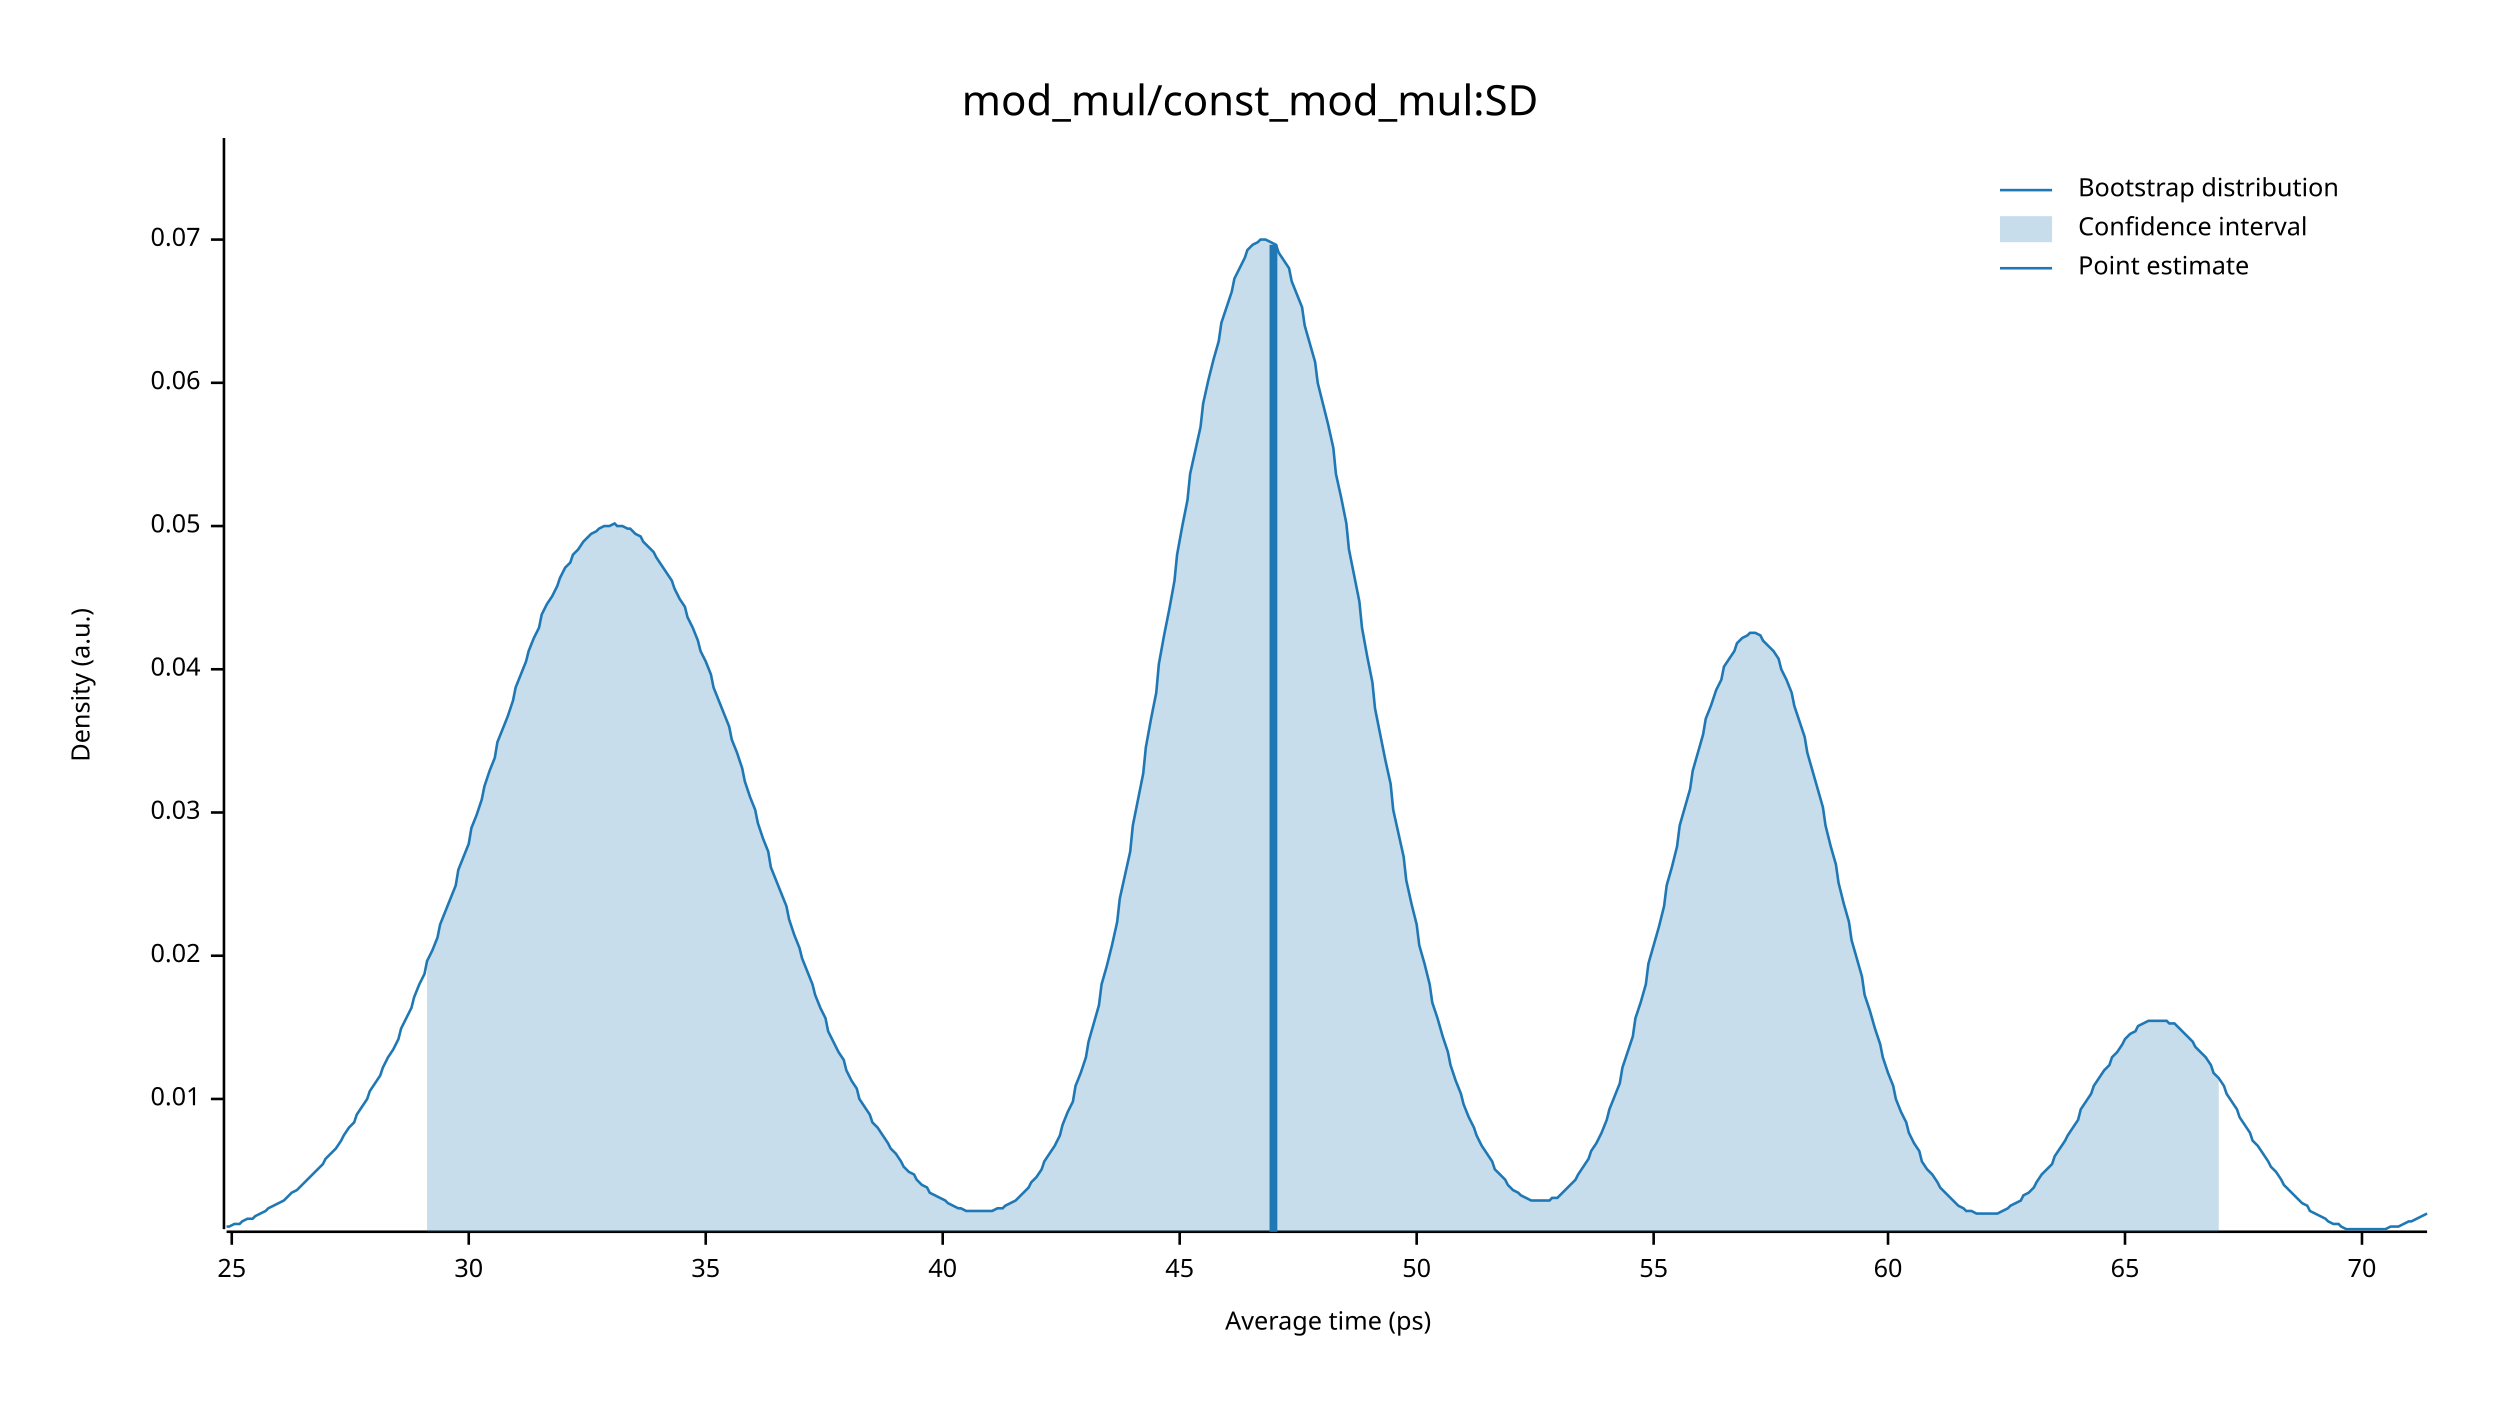
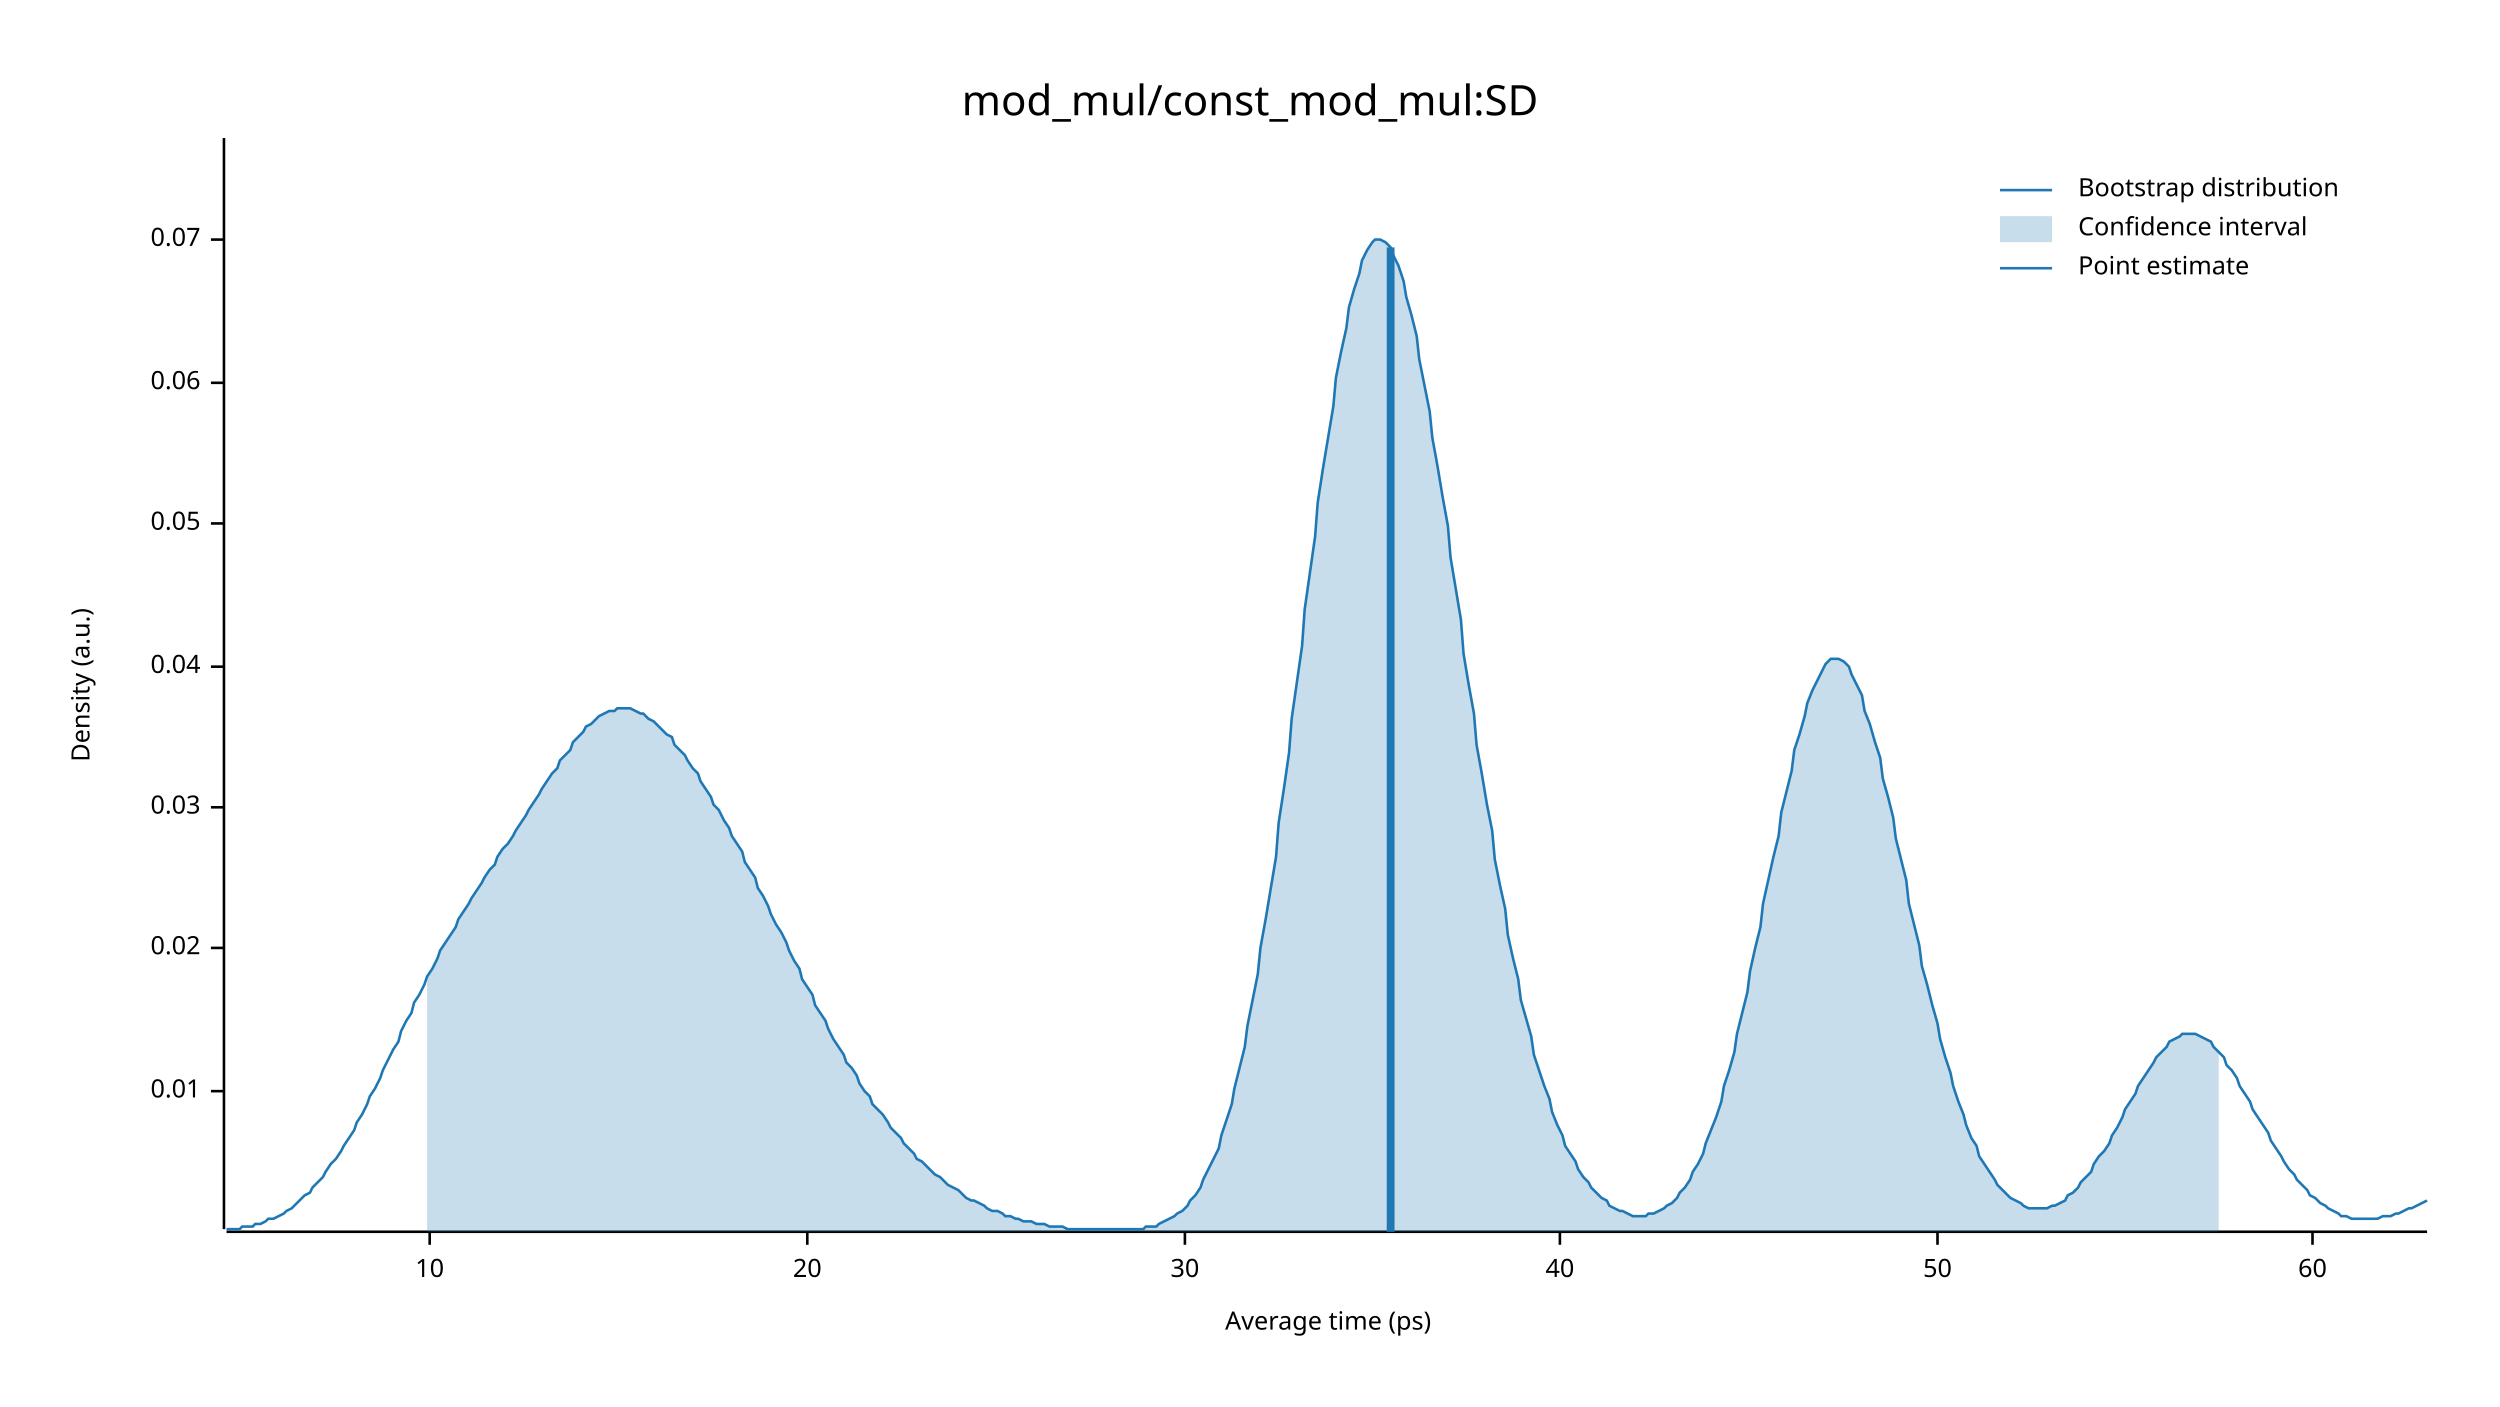
<svg xmlns="http://www.w3.org/2000/svg" width="960" height="540" viewBox="0 0 960 540">
  <text x="480" y="32" dy="0.76em" text-anchor="middle" font-family="sans-serif" font-size="16.129" opacity="1" fill="#000000">
mod_mul/const_mod_mul:SD
</text>
  <text x="27" y="263" dy="0.76em" text-anchor="middle" font-family="sans-serif" font-size="9.677" opacity="1" fill="#000000" transform="rotate(270, 27, 263)">
Density (a.u.)
</text>
  <text x="510" y="513" dy="-0.5ex" text-anchor="middle" font-family="sans-serif" font-size="9.677" opacity="1" fill="#000000">
Average time (ps)
</text>
  <polyline fill="none" opacity="1" stroke="#000000" stroke-width="1" points="86,53 86,472 " />
-   <text x="77" y="422" dy="0.5ex" text-anchor="end" font-family="sans-serif" font-size="9.677" opacity="1" fill="#000000">
+   <text x="77" y="419" dy="0.5ex" text-anchor="end" font-family="sans-serif" font-size="9.677" opacity="1" fill="#000000">
0.01
</text>
-   <polyline fill="none" opacity="1" stroke="#000000" stroke-width="1" points="81,422 86,422 " />
-   <text x="77" y="367" dy="0.5ex" text-anchor="end" font-family="sans-serif" font-size="9.677" opacity="1" fill="#000000">
+   <polyline fill="none" opacity="1" stroke="#000000" stroke-width="1" points="81,419 86,419 " />
+   <text x="77" y="364" dy="0.5ex" text-anchor="end" font-family="sans-serif" font-size="9.677" opacity="1" fill="#000000">
0.02
</text>
-   <polyline fill="none" opacity="1" stroke="#000000" stroke-width="1" points="81,367 86,367 " />
-   <text x="77" y="312" dy="0.5ex" text-anchor="end" font-family="sans-serif" font-size="9.677" opacity="1" fill="#000000">
+   <polyline fill="none" opacity="1" stroke="#000000" stroke-width="1" points="81,364 86,364 " />
+   <text x="77" y="310" dy="0.5ex" text-anchor="end" font-family="sans-serif" font-size="9.677" opacity="1" fill="#000000">
0.03
</text>
-   <polyline fill="none" opacity="1" stroke="#000000" stroke-width="1" points="81,312 86,312 " />
-   <text x="77" y="257" dy="0.5ex" text-anchor="end" font-family="sans-serif" font-size="9.677" opacity="1" fill="#000000">
+   <polyline fill="none" opacity="1" stroke="#000000" stroke-width="1" points="81,310 86,310 " />
+   <text x="77" y="256" dy="0.5ex" text-anchor="end" font-family="sans-serif" font-size="9.677" opacity="1" fill="#000000">
0.04
</text>
-   <polyline fill="none" opacity="1" stroke="#000000" stroke-width="1" points="81,257 86,257 " />
-   <text x="77" y="202" dy="0.5ex" text-anchor="end" font-family="sans-serif" font-size="9.677" opacity="1" fill="#000000">
+   <polyline fill="none" opacity="1" stroke="#000000" stroke-width="1" points="81,256 86,256 " />
+   <text x="77" y="201" dy="0.5ex" text-anchor="end" font-family="sans-serif" font-size="9.677" opacity="1" fill="#000000">
0.05
</text>
-   <polyline fill="none" opacity="1" stroke="#000000" stroke-width="1" points="81,202 86,202 " />
+   <polyline fill="none" opacity="1" stroke="#000000" stroke-width="1" points="81,201 86,201 " />
  <text x="77" y="147" dy="0.5ex" text-anchor="end" font-family="sans-serif" font-size="9.677" opacity="1" fill="#000000">
0.06
</text>
  <polyline fill="none" opacity="1" stroke="#000000" stroke-width="1" points="81,147 86,147 " />
  <text x="77" y="92" dy="0.5ex" text-anchor="end" font-family="sans-serif" font-size="9.677" opacity="1" fill="#000000">
0.07
</text>
  <polyline fill="none" opacity="1" stroke="#000000" stroke-width="1" points="81,92 86,92 " />
  <polyline fill="none" opacity="1" stroke="#000000" stroke-width="1" points="87,473 932,473 " />
-   <text x="89" y="483" dy="0.76em" text-anchor="middle" font-family="sans-serif" font-size="9.677" opacity="1" fill="#000000">
- 25
+   <text x="165" y="483" dy="0.76em" text-anchor="middle" font-family="sans-serif" font-size="9.677" opacity="1" fill="#000000">
+ 10
</text>
-   <polyline fill="none" opacity="1" stroke="#000000" stroke-width="1" points="89,473 89,478 " />
-   <text x="180" y="483" dy="0.76em" text-anchor="middle" font-family="sans-serif" font-size="9.677" opacity="1" fill="#000000">
+   <polyline fill="none" opacity="1" stroke="#000000" stroke-width="1" points="165,473 165,478 " />
+   <text x="310" y="483" dy="0.76em" text-anchor="middle" font-family="sans-serif" font-size="9.677" opacity="1" fill="#000000">
+ 20
+ </text>
+   <polyline fill="none" opacity="1" stroke="#000000" stroke-width="1" points="310,473 310,478 " />
+   <text x="455" y="483" dy="0.76em" text-anchor="middle" font-family="sans-serif" font-size="9.677" opacity="1" fill="#000000">
30
</text>
-   <polyline fill="none" opacity="1" stroke="#000000" stroke-width="1" points="180,473 180,478 " />
-   <text x="271" y="483" dy="0.76em" text-anchor="middle" font-family="sans-serif" font-size="9.677" opacity="1" fill="#000000">
- 35
- </text>
-   <polyline fill="none" opacity="1" stroke="#000000" stroke-width="1" points="271,473 271,478 " />
-   <text x="362" y="483" dy="0.76em" text-anchor="middle" font-family="sans-serif" font-size="9.677" opacity="1" fill="#000000">
+   <polyline fill="none" opacity="1" stroke="#000000" stroke-width="1" points="455,473 455,478 " />
+   <text x="599" y="483" dy="0.76em" text-anchor="middle" font-family="sans-serif" font-size="9.677" opacity="1" fill="#000000">
40
</text>
-   <polyline fill="none" opacity="1" stroke="#000000" stroke-width="1" points="362,473 362,478 " />
-   <text x="453" y="483" dy="0.76em" text-anchor="middle" font-family="sans-serif" font-size="9.677" opacity="1" fill="#000000">
- 45
- </text>
-   <polyline fill="none" opacity="1" stroke="#000000" stroke-width="1" points="453,473 453,478 " />
-   <text x="544" y="483" dy="0.76em" text-anchor="middle" font-family="sans-serif" font-size="9.677" opacity="1" fill="#000000">
+   <polyline fill="none" opacity="1" stroke="#000000" stroke-width="1" points="599,473 599,478 " />
+   <text x="744" y="483" dy="0.76em" text-anchor="middle" font-family="sans-serif" font-size="9.677" opacity="1" fill="#000000">
50
</text>
-   <polyline fill="none" opacity="1" stroke="#000000" stroke-width="1" points="544,473 544,478 " />
-   <text x="635" y="483" dy="0.76em" text-anchor="middle" font-family="sans-serif" font-size="9.677" opacity="1" fill="#000000">
- 55
- </text>
-   <polyline fill="none" opacity="1" stroke="#000000" stroke-width="1" points="635,473 635,478 " />
-   <text x="725" y="483" dy="0.76em" text-anchor="middle" font-family="sans-serif" font-size="9.677" opacity="1" fill="#000000">
+   <polyline fill="none" opacity="1" stroke="#000000" stroke-width="1" points="744,473 744,478 " />
+   <text x="888" y="483" dy="0.76em" text-anchor="middle" font-family="sans-serif" font-size="9.677" opacity="1" fill="#000000">
60
</text>
-   <polyline fill="none" opacity="1" stroke="#000000" stroke-width="1" points="725,473 725,478 " />
-   <text x="816" y="483" dy="0.76em" text-anchor="middle" font-family="sans-serif" font-size="9.677" opacity="1" fill="#000000">
- 65
- </text>
-   <polyline fill="none" opacity="1" stroke="#000000" stroke-width="1" points="816,473 816,478 " />
-   <text x="907" y="483" dy="0.76em" text-anchor="middle" font-family="sans-serif" font-size="9.677" opacity="1" fill="#000000">
- 70
- </text>
-   <polyline fill="none" opacity="1" stroke="#000000" stroke-width="1" points="907,473 907,478 " />
-   <polyline fill="none" opacity="1" stroke="#1F78B4" stroke-width="1" points="87,471 88,471 90,470 92,470 93,469 95,468 97,468 98,467 100,466 102,465 103,464 105,463 107,462 109,461 110,460 112,458 114,457 115,456 117,454 119,452 120,451 122,449 124,447 125,445 127,443 129,441 131,438 132,436 134,433 136,431 137,428 139,425 141,422 142,419 144,416 146,413 147,410 149,406 151,403 153,399 154,395 156,391 158,387 159,383 161,378 163,374 164,369 166,365 168,360 169,355 171,350 173,345 175,340 176,334 178,329 180,324 181,318 183,313 185,307 186,302 188,296 190,291 191,285 193,280 195,275 197,269 198,264 200,259 202,254 203,250 205,245 207,241 208,236 210,232 212,229 214,225 215,222 217,218 219,216 220,213 222,211 224,208 225,207 227,205 229,204 230,203 232,202 234,202 236,201 237,202 239,202 241,203 242,203 244,205 246,206 247,208 249,210 251,212 252,214 254,217 256,220 258,223 259,226 261,230 263,233 264,237 266,241 268,246 269,250 271,254 273,259 274,264 276,269 278,274 280,279 281,284 283,289 285,295 286,300 288,306 290,311 291,316 293,322 295,327 296,333 298,338 300,343 302,348 303,353 305,359 307,364 308,368 310,373 312,378 313,382 315,387 317,391 318,396 320,400 322,404 324,407 325,411 327,415 329,418 330,422 332,425 334,428 335,431 337,433 339,436 341,439 342,441 344,443 346,446 347,448 349,450 351,451 352,453 354,455 356,456 357,458 359,459 361,460 363,461 364,462 366,463 368,464 369,464 371,465 373,465 374,465 376,465 378,465 379,465 381,465 383,464 385,464 386,463 388,462 390,461 391,460 393,458 395,456 396,454 398,452 400,449 401,446 403,443 405,440 407,436 408,432 410,427 412,423 413,417 415,412 417,406 418,400 420,393 422,386 423,378 425,371 427,363 429,354 430,345 432,336 434,327 435,317 437,307 439,297 440,287 442,276 444,266 445,255 447,244 449,234 451,223 452,213 454,202 456,192 457,182 459,173 461,164 462,155 464,146 466,138 468,131 469,124 471,118 473,112 474,107 476,103 478,99 479,96 481,94 483,93 484,92 486,92 488,93 490,94 491,97 493,100 495,103 496,108 498,113 500,118 501,125 503,132 505,139 506,147 508,155 510,163 512,172 513,182 515,191 517,201 518,211 520,221 522,231 523,241 525,252 527,262 528,272 530,282 532,292 534,301 535,311 537,320 539,329 540,338 542,347 544,355 545,363 547,370 549,378 550,385 552,391 554,398 556,404 557,409 559,415 561,420 562,424 564,429 566,433 567,436 569,440 571,443 573,446 574,449 576,451 578,453 579,455 581,457 583,458 584,459 586,460 588,461 589,461 591,461 593,461 595,461 596,460 598,460 600,458 601,457 603,455 605,453 606,451 608,448 610,445 611,442 613,439 615,435 617,430 618,426 620,421 622,416 623,410 625,404 627,398 628,391 630,385 632,378 633,370 635,363 637,356 639,348 640,340 642,333 644,325 645,317 647,310 649,303 650,296 652,289 654,282 655,276 657,271 659,265 661,261 662,256 664,253 666,250 667,247 669,245 671,244 672,243 674,243 676,244 677,246 679,248 681,250 683,253 684,257 686,261 688,266 689,271 691,277 693,283 694,289 696,296 698,303 700,310 701,317 703,325 705,332 706,339 708,347 710,354 711,361 713,368 715,375 716,382 718,388 720,395 722,401 723,406 725,412 727,417 728,422 730,427 732,431 733,435 735,439 737,442 738,446 740,449 742,451 744,454 745,456 747,458 749,460 750,461 752,463 754,464 755,465 757,465 759,466 760,466 762,466 764,466 766,466 767,466 769,465 771,464 772,463 774,462 776,461 777,459 779,458 781,456 782,454 784,451 786,449 788,447 789,444 791,441 793,438 794,436 796,433 798,430 799,426 801,423 803,420 804,417 806,414 808,411 810,409 811,406 813,404 815,401 816,399 818,397 820,396 821,394 823,393 825,392 827,392 828,392 830,392 832,392 833,393 835,393 837,395 838,396 840,398 842,400 843,402 845,404 847,406 849,409 850,412 852,414 854,417 855,420 857,423 859,426 860,429 862,432 864,435 865,438 867,440 869,443 871,446 872,448 874,450 876,453 877,455 879,457 881,459 882,460 884,462 886,463 887,465 889,466 891,467 893,468 894,469 896,470 898,470 899,471 901,472 903,472 904,472 906,472 908,472 909,472 911,472 913,472 915,472 916,472 918,471 920,471 921,471 923,470 925,469 926,469 928,468 930,467 932,466 " />
-   <polygon opacity="0.25" fill="#1F78B4" points="164,369 166,365 168,360 169,355 171,350 173,345 175,340 176,334 178,329 180,324 181,318 183,313 185,307 186,302 188,296 190,291 191,285 193,280 195,275 197,269 198,264 200,259 202,254 203,250 205,245 207,241 208,236 210,232 212,229 214,225 215,222 217,218 219,216 220,213 222,211 224,208 225,207 227,205 229,204 230,203 232,202 234,202 236,201 237,202 239,202 241,203 242,203 244,205 246,206 247,208 249,210 251,212 252,214 254,217 256,220 258,223 259,226 261,230 263,233 264,237 266,241 268,246 269,250 271,254 273,259 274,264 276,269 278,274 280,279 281,284 283,289 285,295 286,300 288,306 290,311 291,316 293,322 295,327 296,333 298,338 300,343 302,348 303,353 305,359 307,364 308,368 310,373 312,378 313,382 315,387 317,391 318,396 320,400 322,404 324,407 325,411 327,415 329,418 330,422 332,425 334,428 335,431 337,433 339,436 341,439 342,441 344,443 346,446 347,448 349,450 351,451 352,453 354,455 356,456 357,458 359,459 361,460 363,461 364,462 366,463 368,464 369,464 371,465 373,465 374,465 376,465 378,465 379,465 381,465 383,464 385,464 386,463 388,462 390,461 391,460 393,458 395,456 396,454 398,452 400,449 401,446 403,443 405,440 407,436 408,432 410,427 412,423 413,417 415,412 417,406 418,400 420,393 422,386 423,378 425,371 427,363 429,354 430,345 432,336 434,327 435,317 437,307 439,297 440,287 442,276 444,266 445,255 447,244 449,234 451,223 452,213 454,202 456,192 457,182 459,173 461,164 462,155 464,146 466,138 468,131 469,124 471,118 473,112 474,107 476,103 478,99 479,96 481,94 483,93 484,92 486,92 488,93 490,94 491,97 493,100 495,103 496,108 498,113 500,118 501,125 503,132 505,139 506,147 508,155 510,163 512,172 513,182 515,191 517,201 518,211 520,221 522,231 523,241 525,252 527,262 528,272 530,282 532,292 534,301 535,311 537,320 539,329 540,338 542,347 544,355 545,363 547,370 549,378 550,385 552,391 554,398 556,404 557,409 559,415 561,420 562,424 564,429 566,433 567,436 569,440 571,443 573,446 574,449 576,451 578,453 579,455 581,457 583,458 584,459 586,460 588,461 589,461 591,461 593,461 595,461 596,460 598,460 600,458 601,457 603,455 605,453 606,451 608,448 610,445 611,442 613,439 615,435 617,430 618,426 620,421 622,416 623,410 625,404 627,398 628,391 630,385 632,378 633,370 635,363 637,356 639,348 640,340 642,333 644,325 645,317 647,310 649,303 650,296 652,289 654,282 655,276 657,271 659,265 661,261 662,256 664,253 666,250 667,247 669,245 671,244 672,243 674,243 676,244 677,246 679,248 681,250 683,253 684,257 686,261 688,266 689,271 691,277 693,283 694,289 696,296 698,303 700,310 701,317 703,325 705,332 706,339 708,347 710,354 711,361 713,368 715,375 716,382 718,388 720,395 722,401 723,406 725,412 727,417 728,422 730,427 732,431 733,435 735,439 737,442 738,446 740,449 742,451 744,454 745,456 747,458 749,460 750,461 752,463 754,464 755,465 757,465 759,466 760,466 762,466 764,466 766,466 767,466 769,465 771,464 772,463 774,462 776,461 777,459 779,458 781,456 782,454 784,451 786,449 788,447 789,444 791,441 793,438 794,436 796,433 798,430 799,426 801,423 803,420 804,417 806,414 808,411 810,409 811,406 813,404 815,401 816,399 818,397 820,396 821,394 823,393 825,392 827,392 828,392 830,392 832,392 833,393 835,393 837,395 838,396 840,398 842,400 843,402 845,404 847,406 849,409 850,412 852,414 852,473 164,473 " />
-   <polyline fill="none" opacity="1" stroke="#1F78B4" stroke-width="3" points="489,473 489,94 " />
+   <polyline fill="none" opacity="1" stroke="#000000" stroke-width="1" points="888,473 888,478 " />
+   <polyline fill="none" opacity="1" stroke="#1F78B4" stroke-width="1" points="87,472 88,472 90,472 92,472 93,471 95,471 97,471 98,470 100,470 102,469 103,468 105,468 107,467 109,466 110,465 112,464 114,462 115,461 117,459 119,458 120,456 122,454 124,452 125,450 127,447 129,445 131,442 132,440 134,437 136,434 137,431 139,428 141,424 142,421 144,418 146,414 147,411 149,407 151,403 153,400 154,396 156,392 158,389 159,385 161,382 163,378 164,375 166,372 168,368 169,365 171,362 173,359 175,356 176,353 178,350 180,347 181,345 183,342 185,339 186,337 188,334 190,332 191,329 193,326 195,324 197,321 198,319 200,316 202,313 203,311 205,308 207,305 208,303 210,300 212,297 214,295 215,292 217,290 219,288 220,285 222,283 224,281 225,279 227,278 229,276 230,275 232,274 234,273 236,273 237,272 239,272 241,272 242,272 244,273 246,274 247,274 249,276 251,277 252,278 254,280 256,282 258,283 259,286 261,288 263,290 264,292 266,295 268,297 269,300 271,303 273,306 274,309 276,311 278,315 280,318 281,321 283,324 285,327 286,331 288,334 290,337 291,341 293,344 295,348 296,351 298,355 300,358 302,362 303,365 305,369 307,372 308,376 310,379 312,382 313,386 315,389 317,392 318,395 320,399 322,402 324,405 325,408 327,410 329,413 330,416 332,419 334,421 335,424 337,426 339,428 341,431 342,433 344,435 346,437 347,439 349,441 351,443 352,445 354,446 356,448 357,449 359,451 361,452 363,454 364,455 366,456 368,457 369,458 371,460 373,461 374,461 376,462 378,463 379,464 381,465 383,465 385,466 386,467 388,467 390,468 391,468 393,469 395,469 396,469 398,470 400,470 401,470 403,471 405,471 407,471 408,471 410,472 412,472 413,472 415,472 417,472 418,472 420,472 422,472 423,472 425,472 427,472 429,472 430,472 432,472 434,472 435,472 437,472 439,472 440,471 442,471 444,471 445,470 447,469 449,468 451,467 452,466 454,465 456,463 457,461 459,459 461,456 462,453 464,449 466,445 468,441 469,436 471,430 473,424 474,418 476,410 478,402 479,394 481,384 483,374 484,364 486,353 488,341 490,329 491,316 493,303 495,289 496,276 498,262 500,248 501,234 503,220 505,206 506,193 508,180 510,168 512,156 513,145 515,135 517,126 518,118 520,111 522,105 523,100 525,96 527,93 528,92 530,92 532,93 534,95 535,98 537,102 539,108 540,114 542,121 544,129 545,138 547,148 549,158 550,168 552,179 554,191 556,202 557,214 559,226 561,238 562,251 564,263 566,274 567,286 569,297 571,309 573,319 574,330 576,340 578,349 579,359 581,368 583,376 584,384 586,391 588,398 589,405 591,411 593,417 595,422 596,427 598,432 600,436 601,440 603,443 605,446 606,449 608,452 610,454 611,456 613,458 615,460 617,461 618,463 620,464 622,465 623,465 625,466 627,467 628,467 630,467 632,467 633,466 635,466 637,465 639,464 640,463 642,462 644,460 645,458 647,456 649,453 650,450 652,447 654,443 655,439 657,434 659,429 661,423 662,417 664,411 666,404 667,397 669,389 671,381 672,373 674,364 676,356 677,347 679,338 681,329 683,321 684,312 686,304 688,296 689,288 691,282 693,275 694,270 696,265 698,261 700,257 701,255 703,253 705,253 706,253 708,254 710,256 711,259 713,263 715,267 716,273 718,278 720,285 722,291 723,299 725,306 727,314 728,322 730,330 732,338 733,347 735,355 737,363 738,371 740,378 742,386 744,393 745,399 747,406 749,412 750,417 752,423 754,428 755,432 757,437 759,440 760,444 762,447 764,450 766,453 767,455 769,457 771,459 772,460 774,461 776,462 777,463 779,464 781,464 782,464 784,464 786,464 788,463 789,463 791,462 793,461 794,459 796,458 798,456 799,454 801,452 803,450 804,447 806,444 808,442 810,439 811,436 813,433 815,429 816,426 818,423 820,420 821,417 823,414 825,411 827,408 828,406 830,404 832,402 833,400 835,399 837,398 838,397 840,397 842,397 843,397 845,398 847,399 849,400 850,402 852,404 854,406 855,409 857,411 859,414 860,417 862,420 864,423 865,426 867,429 869,432 871,435 872,438 874,441 876,444 877,446 879,449 881,451 882,453 884,455 886,457 887,459 889,460 891,462 893,463 894,464 896,465 898,466 899,467 901,467 903,468 904,468 906,468 908,468 909,468 911,468 913,468 915,467 916,467 918,467 920,466 921,466 923,465 925,464 926,464 928,463 930,462 932,461 " />
+   <polygon opacity="0.25" fill="#1F78B4" points="164,375 166,372 168,368 169,365 171,362 173,359 175,356 176,353 178,350 180,347 181,345 183,342 185,339 186,337 188,334 190,332 191,329 193,326 195,324 197,321 198,319 200,316 202,313 203,311 205,308 207,305 208,303 210,300 212,297 214,295 215,292 217,290 219,288 220,285 222,283 224,281 225,279 227,278 229,276 230,275 232,274 234,273 236,273 237,272 239,272 241,272 242,272 244,273 246,274 247,274 249,276 251,277 252,278 254,280 256,282 258,283 259,286 261,288 263,290 264,292 266,295 268,297 269,300 271,303 273,306 274,309 276,311 278,315 280,318 281,321 283,324 285,327 286,331 288,334 290,337 291,341 293,344 295,348 296,351 298,355 300,358 302,362 303,365 305,369 307,372 308,376 310,379 312,382 313,386 315,389 317,392 318,395 320,399 322,402 324,405 325,408 327,410 329,413 330,416 332,419 334,421 335,424 337,426 339,428 341,431 342,433 344,435 346,437 347,439 349,441 351,443 352,445 354,446 356,448 357,449 359,451 361,452 363,454 364,455 366,456 368,457 369,458 371,460 373,461 374,461 376,462 378,463 379,464 381,465 383,465 385,466 386,467 388,467 390,468 391,468 393,469 395,469 396,469 398,470 400,470 401,470 403,471 405,471 407,471 408,471 410,472 412,472 413,472 415,472 417,472 418,472 420,472 422,472 423,472 425,472 427,472 429,472 430,472 432,472 434,472 435,472 437,472 439,472 440,471 442,471 444,471 445,470 447,469 449,468 451,467 452,466 454,465 456,463 457,461 459,459 461,456 462,453 464,449 466,445 468,441 469,436 471,430 473,424 474,418 476,410 478,402 479,394 481,384 483,374 484,364 486,353 488,341 490,329 491,316 493,303 495,289 496,276 498,262 500,248 501,234 503,220 505,206 506,193 508,180 510,168 512,156 513,145 515,135 517,126 518,118 520,111 522,105 523,100 525,96 527,93 528,92 530,92 532,93 534,95 535,98 537,102 539,108 540,114 542,121 544,129 545,138 547,148 549,158 550,168 552,179 554,191 556,202 557,214 559,226 561,238 562,251 564,263 566,274 567,286 569,297 571,309 573,319 574,330 576,340 578,349 579,359 581,368 583,376 584,384 586,391 588,398 589,405 591,411 593,417 595,422 596,427 598,432 600,436 601,440 603,443 605,446 606,449 608,452 610,454 611,456 613,458 615,460 617,461 618,463 620,464 622,465 623,465 625,466 627,467 628,467 630,467 632,467 633,466 635,466 637,465 639,464 640,463 642,462 644,460 645,458 647,456 649,453 650,450 652,447 654,443 655,439 657,434 659,429 661,423 662,417 664,411 666,404 667,397 669,389 671,381 672,373 674,364 676,356 677,347 679,338 681,329 683,321 684,312 686,304 688,296 689,288 691,282 693,275 694,270 696,265 698,261 700,257 701,255 703,253 705,253 706,253 708,254 710,256 711,259 713,263 715,267 716,273 718,278 720,285 722,291 723,299 725,306 727,314 728,322 730,330 732,338 733,347 735,355 737,363 738,371 740,378 742,386 744,393 745,399 747,406 749,412 750,417 752,423 754,428 755,432 757,437 759,440 760,444 762,447 764,450 766,453 767,455 769,457 771,459 772,460 774,461 776,462 777,463 779,464 781,464 782,464 784,464 786,464 788,463 789,463 791,462 793,461 794,459 796,458 798,456 799,454 801,452 803,450 804,447 806,444 808,442 810,439 811,436 813,433 815,429 816,426 818,423 820,420 821,417 823,414 825,411 827,408 828,406 830,404 832,402 833,400 835,399 837,398 838,397 840,397 842,397 843,397 845,398 847,399 849,400 850,402 852,404 852,473 164,473 " />
+   <polyline fill="none" opacity="1" stroke="#1F78B4" stroke-width="3" points="534,473 534,95 " />
  <text x="798" y="68" dy="0.76em" text-anchor="start" font-family="sans-serif" font-size="9.677" opacity="1" fill="#000000">
Bootstrap distribution
</text>
  <text x="798" y="83" dy="0.76em" text-anchor="start" font-family="sans-serif" font-size="9.677" opacity="1" fill="#000000">
Confidence interval
</text>
  <text x="798" y="98" dy="0.76em" text-anchor="start" font-family="sans-serif" font-size="9.677" opacity="1" fill="#000000">
Point estimate
</text>
  <polyline fill="none" opacity="1" stroke="#1F78B4" stroke-width="1" points="768,73 788,73 " />
  <rect x="768" y="83" width="20" height="10" opacity="0.25" fill="#1F78B4" stroke="none" />
  <polyline fill="none" opacity="1" stroke="#1F78B4" stroke-width="1" points="768,103 788,103 " />
</svg>
